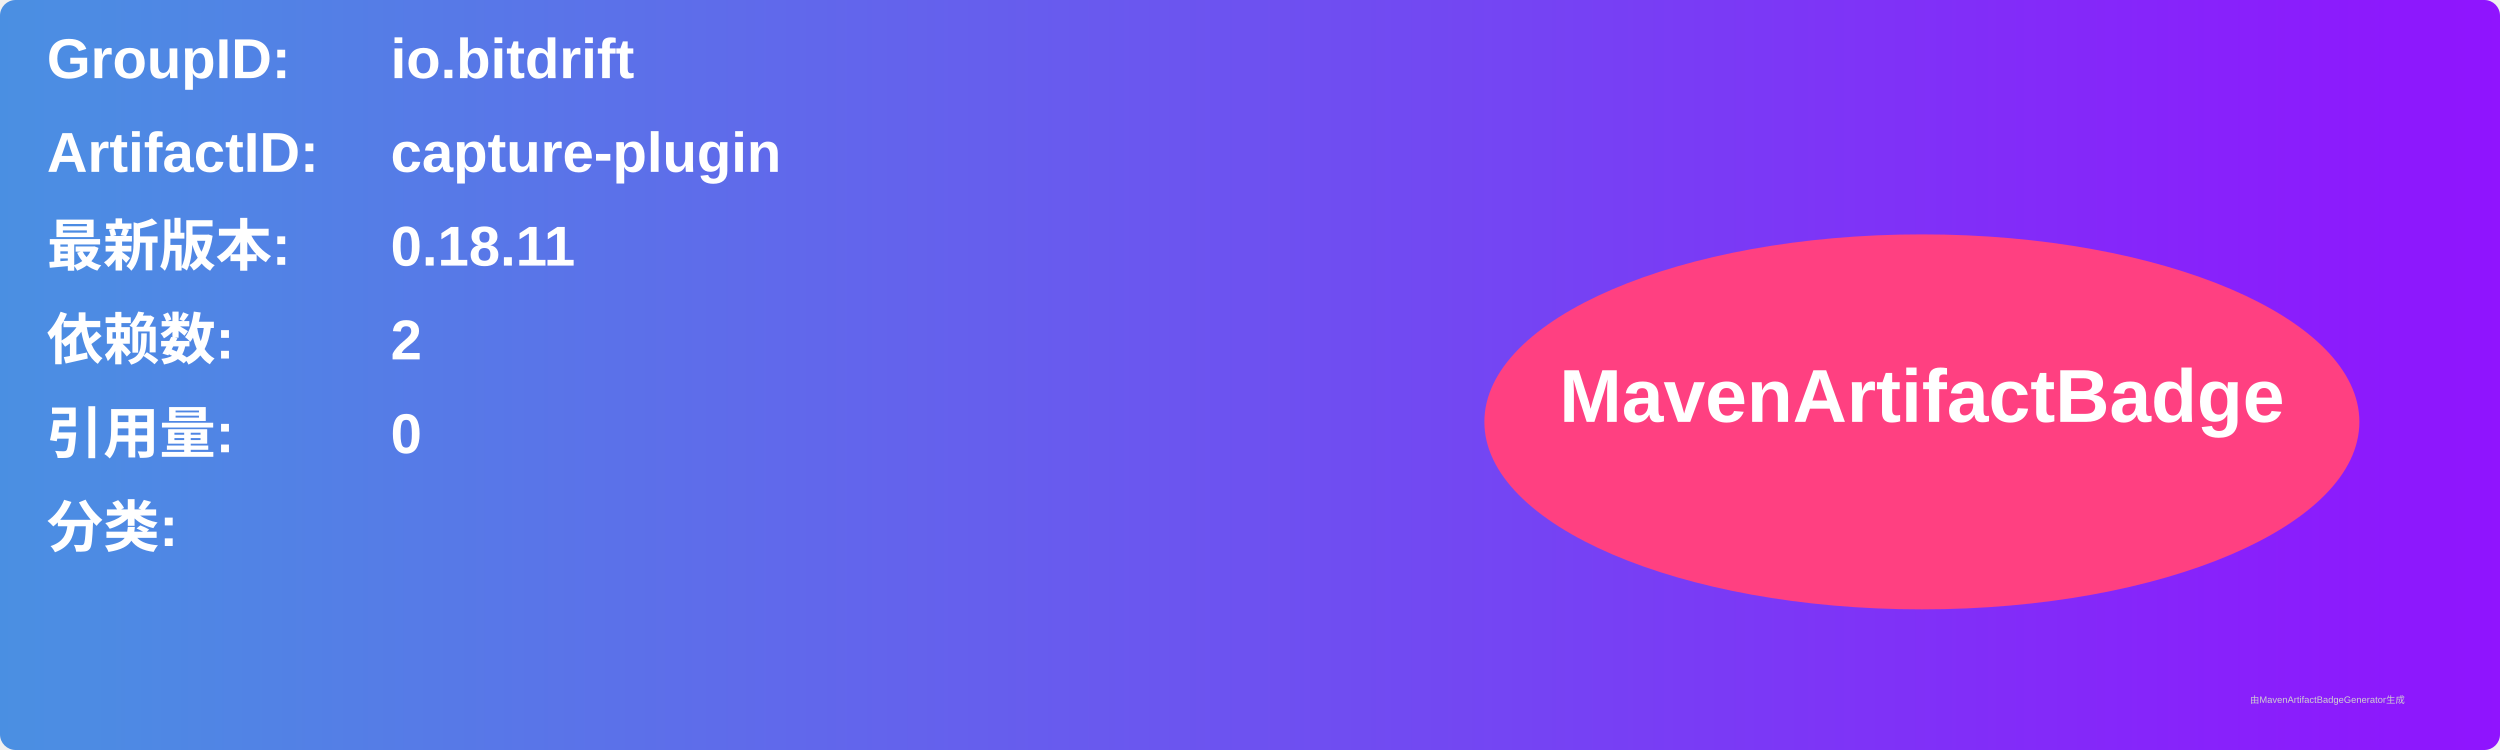
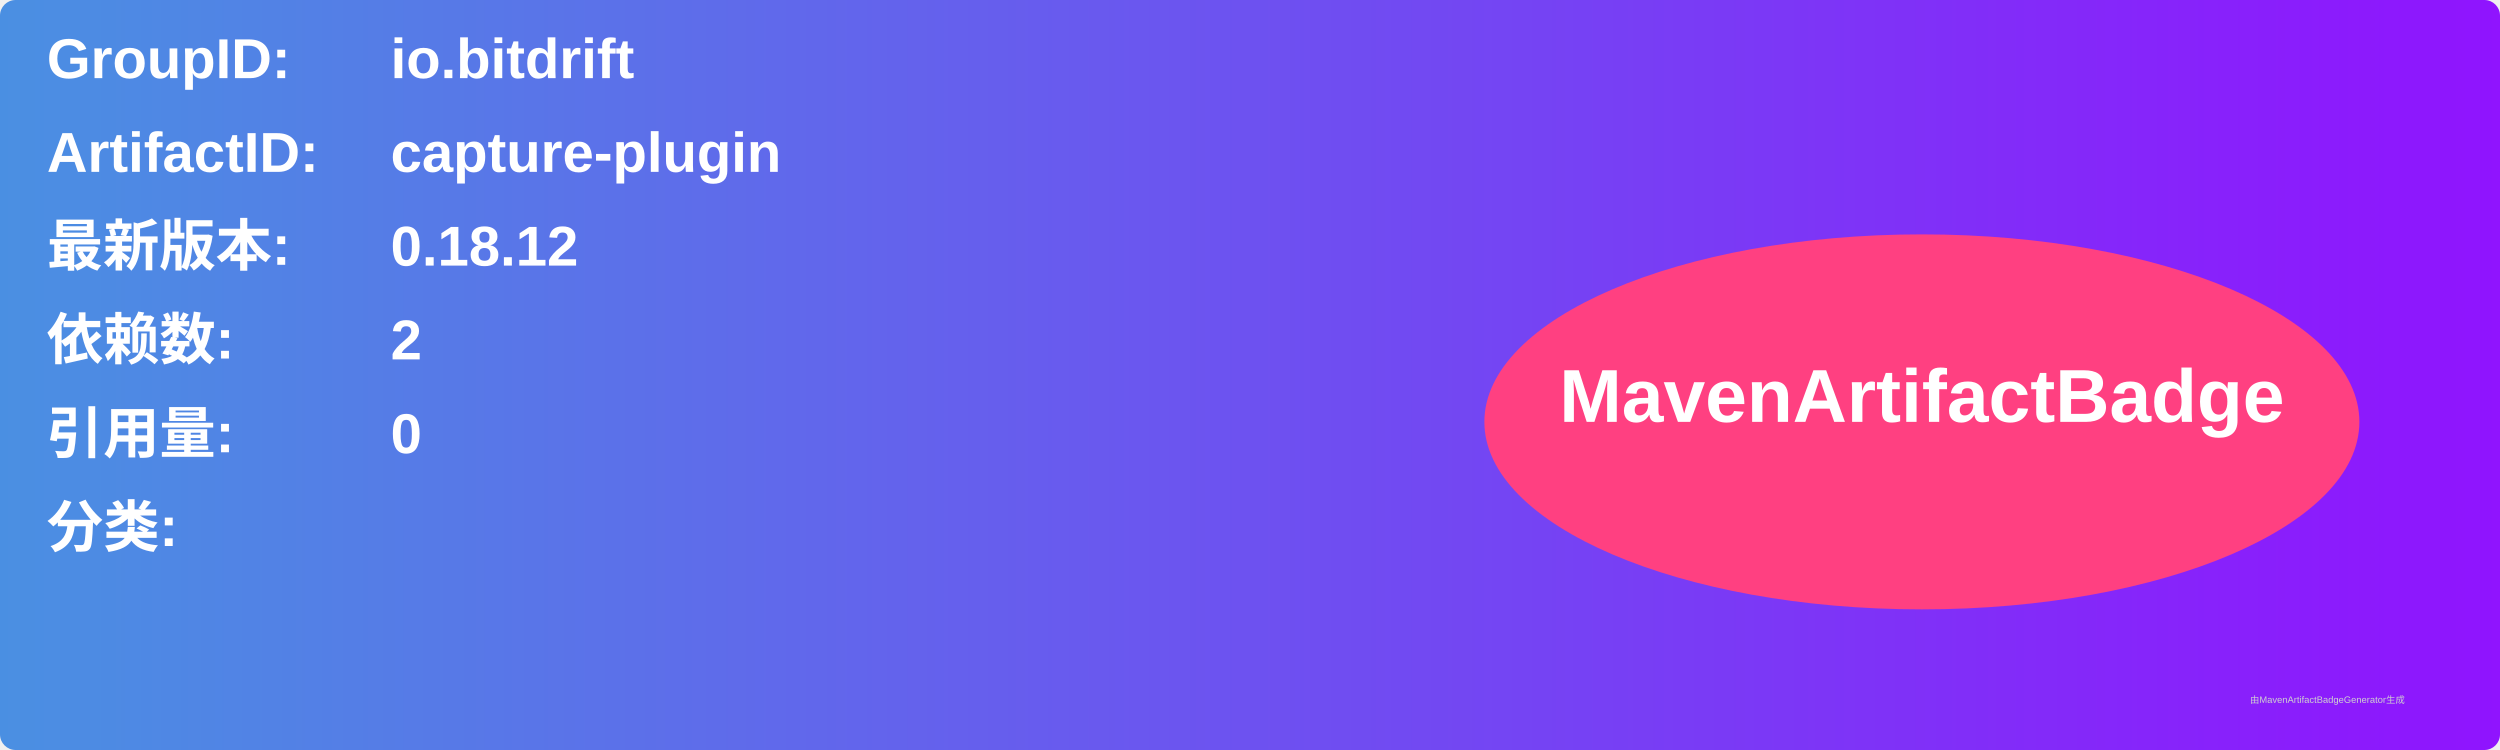
<svg xmlns="http://www.w3.org/2000/svg" width="800" height="240" viewBox="0 0 800 240">
  <linearGradient id="grad" x1="0%" y1="0%" x2="100%" y2="0%">
    <stop offset="0%" stop-color="#4a90e2" />
    <stop offset="100%" stop-color="#9013fe" />
  </linearGradient>
  <rect width="100%" height="100%" rx="5" ry="5" fill="url(#grad)" />
  <g transform="translate(15, 15)">
    <text x="0" y="10" font-family="Arial" font-size="18" fill="white" font-weight="bold" width="260">GroupID:</text>
    <text x="110" y="10" font-family="Arial" font-size="18" fill="white" font-weight="bold" width="460">io.bitdrift</text>
    <text x="0" y="40" font-family="Arial" font-size="18" fill="white" font-weight="bold" width="260">ArtifactID:</text>
    <text x="110" y="40" font-family="Arial" font-size="18" fill="white" font-weight="bold" width="460">capture-plugin</text>
    <text x="0" y="70" font-family="Arial" font-size="18" fill="white" font-weight="bold">最新版本:</text>
    <text x="110" y="70" font-family="Arial" font-size="18" fill="white" font-weight="bold">
-       <tspan font-weight="bold">0.18.11</tspan>
+       <tspan font-weight="bold">0.18.12</tspan>
    </text>
    <text x="0" y="100" font-family="Arial" font-size="18" fill="white" font-weight="bold">依赖数: </text>
    <text x="110" y="100" font-family="Arial" font-size="18" fill="white">
      <tspan font-weight="bold">2</tspan>
    </text>
    <text x="0" y="130" font-family="Arial" font-size="18" fill="white" font-weight="bold">引用量: </text>
    <text x="110" y="130" font-family="Arial" font-size="18" fill="white">
      <tspan font-weight="bold">0</tspan>
    </text>
    <text x="0" y="160" font-family="Arial" font-size="18" fill="white" font-weight="bold">分类:</text>
    <text x="10" y="190" font-family="Arial" font-size="10" fill="white">
      <tspan font-weight="bold" />
    </text>
    <ellipse cx="600" cy="120" rx="140" ry="60" fill="#ff4081" />
    <text x="600" y="120" text-anchor="middle" font-family="Arial" font-size="24" fill="white" font-weight="bold">MavenArtifactBadge</text>
  </g>
  <text x="720" y="225" font-family="Arial" font-size="3" fill="#d0d0d0">由MavenArtifactBadgeGenerator生成</text>
</svg>
